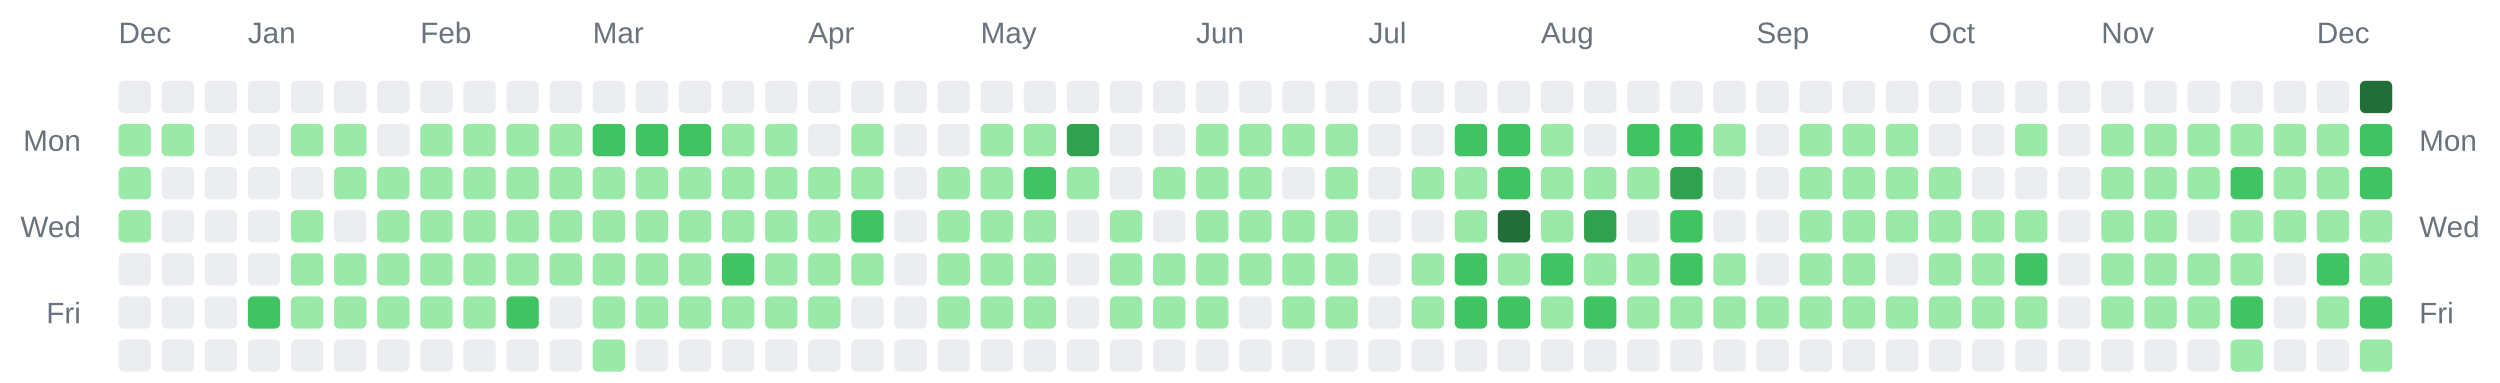
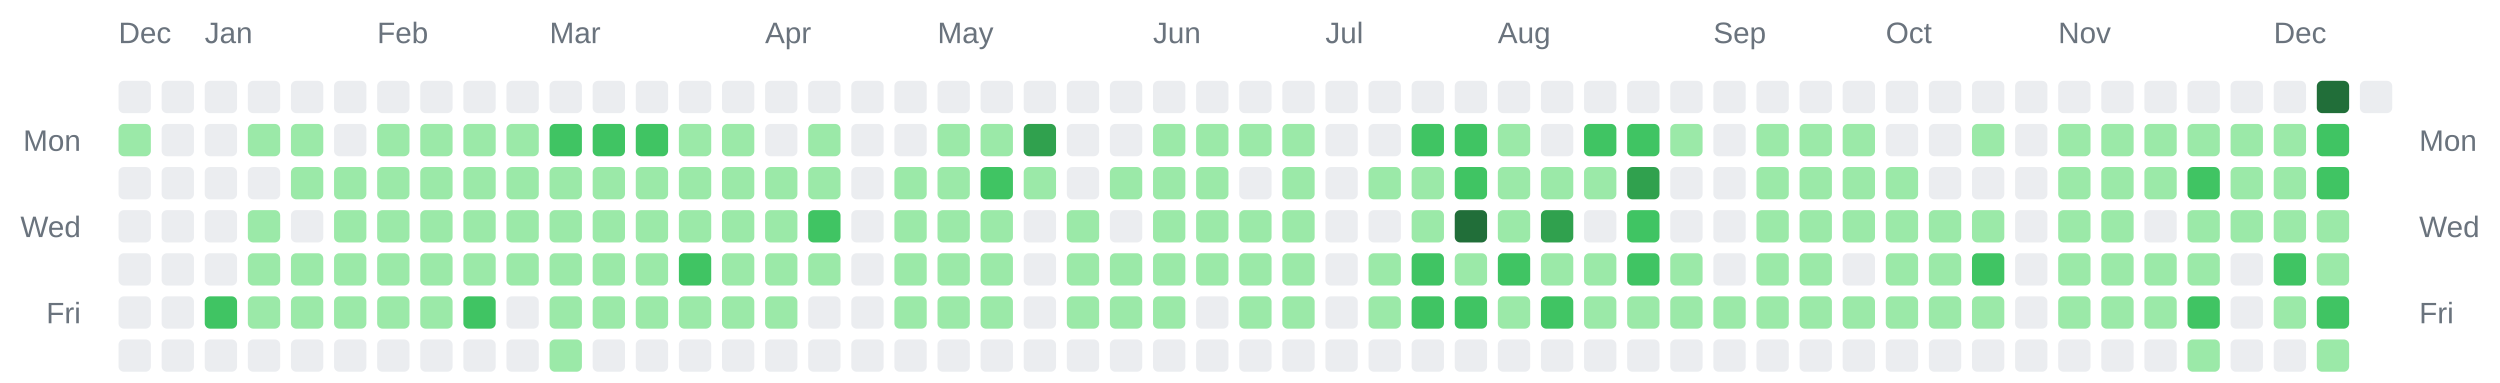
<svg xmlns="http://www.w3.org/2000/svg" width="928" height="142" viewBox="0 0 928 142" role="img" aria-label="Combined contributions calendar for donken and donken-lilly">
  <rect width="100%" height="100%" fill="transparent" /> // regular
  
  
  
  <text x="44" y="16" font-family="Arial, Helvetica, sans-serif" font-size="11" fill="#6a737d">Dec</text>
-   <text x="92" y="16" font-family="Arial, Helvetica, sans-serif" font-size="11" fill="#6a737d">Jan</text>
-   <text x="156" y="16" font-family="Arial, Helvetica, sans-serif" font-size="11" fill="#6a737d">Feb</text>
-   <text x="220" y="16" font-family="Arial, Helvetica, sans-serif" font-size="11" fill="#6a737d">Mar</text>
-   <text x="300" y="16" font-family="Arial, Helvetica, sans-serif" font-size="11" fill="#6a737d">Apr</text>
-   <text x="364" y="16" font-family="Arial, Helvetica, sans-serif" font-size="11" fill="#6a737d">May</text>
-   <text x="444" y="16" font-family="Arial, Helvetica, sans-serif" font-size="11" fill="#6a737d">Jun</text>
-   <text x="508" y="16" font-family="Arial, Helvetica, sans-serif" font-size="11" fill="#6a737d">Jul</text>
-   <text x="572" y="16" font-family="Arial, Helvetica, sans-serif" font-size="11" fill="#6a737d">Aug</text>
-   <text x="652" y="16" font-family="Arial, Helvetica, sans-serif" font-size="11" fill="#6a737d">Sep</text>
-   <text x="716" y="16" font-family="Arial, Helvetica, sans-serif" font-size="11" fill="#6a737d">Oct</text>
-   <text x="780" y="16" font-family="Arial, Helvetica, sans-serif" font-size="11" fill="#6a737d">Nov</text>
-   <text x="860" y="16" font-family="Arial, Helvetica, sans-serif" font-size="11" fill="#6a737d">Dec</text>
+   <text x="76" y="16" font-family="Arial, Helvetica, sans-serif" font-size="11" fill="#6a737d">Jan</text>
+   <text x="140" y="16" font-family="Arial, Helvetica, sans-serif" font-size="11" fill="#6a737d">Feb</text>
+   <text x="204" y="16" font-family="Arial, Helvetica, sans-serif" font-size="11" fill="#6a737d">Mar</text>
+   <text x="284" y="16" font-family="Arial, Helvetica, sans-serif" font-size="11" fill="#6a737d">Apr</text>
+   <text x="348" y="16" font-family="Arial, Helvetica, sans-serif" font-size="11" fill="#6a737d">May</text>
+   <text x="428" y="16" font-family="Arial, Helvetica, sans-serif" font-size="11" fill="#6a737d">Jun</text>
+   <text x="492" y="16" font-family="Arial, Helvetica, sans-serif" font-size="11" fill="#6a737d">Jul</text>
+   <text x="556" y="16" font-family="Arial, Helvetica, sans-serif" font-size="11" fill="#6a737d">Aug</text>
+   <text x="636" y="16" font-family="Arial, Helvetica, sans-serif" font-size="11" fill="#6a737d">Sep</text>
+   <text x="700" y="16" font-family="Arial, Helvetica, sans-serif" font-size="11" fill="#6a737d">Oct</text>
+   <text x="764" y="16" font-family="Arial, Helvetica, sans-serif" font-size="11" fill="#6a737d">Nov</text>
+   <text x="844" y="16" font-family="Arial, Helvetica, sans-serif" font-size="11" fill="#6a737d">Dec</text>
  <text x="30" y="56" text-anchor="end" font-family="Arial, Helvetica, sans-serif" font-size="11" fill="#6a737d">Mon</text>
  <text x="898" y="56" text-anchor="start" font-family="Arial, Helvetica, sans-serif" font-size="11" fill="#6a737d">Mon</text>
  <text x="30" y="88" text-anchor="end" font-family="Arial, Helvetica, sans-serif" font-size="11" fill="#6a737d">Wed</text>
  <text x="898" y="88" text-anchor="start" font-family="Arial, Helvetica, sans-serif" font-size="11" fill="#6a737d">Wed</text>
  <text x="30" y="120" text-anchor="end" font-family="Arial, Helvetica, sans-serif" font-size="11" fill="#6a737d">Fri</text>
  <text x="898" y="120" text-anchor="start" font-family="Arial, Helvetica, sans-serif" font-size="11" fill="#6a737d">Fri</text>
  <rect x="44" y="30" width="12" height="12" rx="2" ry="2" fill="#ebedf0" />
  <rect x="44" y="46" width="12" height="12" rx="2" ry="2" fill="#9be9a8" />
-   <rect x="44" y="62" width="12" height="12" rx="2" ry="2" fill="#9be9a8" />
-   <rect x="44" y="78" width="12" height="12" rx="2" ry="2" fill="#9be9a8" />
+   <rect x="44" y="62" width="12" height="12" rx="2" ry="2" fill="#ebedf0" />
+   <rect x="44" y="78" width="12" height="12" rx="2" ry="2" fill="#ebedf0" />
  <rect x="44" y="94" width="12" height="12" rx="2" ry="2" fill="#ebedf0" />
  <rect x="44" y="110" width="12" height="12" rx="2" ry="2" fill="#ebedf0" />
  <rect x="44" y="126" width="12" height="12" rx="2" ry="2" fill="#ebedf0" />
  <rect x="60" y="30" width="12" height="12" rx="2" ry="2" fill="#ebedf0" />
-   <rect x="60" y="46" width="12" height="12" rx="2" ry="2" fill="#9be9a8" />
+   <rect x="60" y="46" width="12" height="12" rx="2" ry="2" fill="#ebedf0" />
  <rect x="60" y="62" width="12" height="12" rx="2" ry="2" fill="#ebedf0" />
  <rect x="60" y="78" width="12" height="12" rx="2" ry="2" fill="#ebedf0" />
  <rect x="60" y="94" width="12" height="12" rx="2" ry="2" fill="#ebedf0" />
  <rect x="60" y="110" width="12" height="12" rx="2" ry="2" fill="#ebedf0" />
  <rect x="60" y="126" width="12" height="12" rx="2" ry="2" fill="#ebedf0" />
  <rect x="76" y="30" width="12" height="12" rx="2" ry="2" fill="#ebedf0" />
  <rect x="76" y="46" width="12" height="12" rx="2" ry="2" fill="#ebedf0" />
  <rect x="76" y="62" width="12" height="12" rx="2" ry="2" fill="#ebedf0" />
  <rect x="76" y="78" width="12" height="12" rx="2" ry="2" fill="#ebedf0" />
  <rect x="76" y="94" width="12" height="12" rx="2" ry="2" fill="#ebedf0" />
-   <rect x="76" y="110" width="12" height="12" rx="2" ry="2" fill="#ebedf0" />
+   <rect x="76" y="110" width="12" height="12" rx="2" ry="2" fill="#40c463" />
  <rect x="76" y="126" width="12" height="12" rx="2" ry="2" fill="#ebedf0" />
  <rect x="92" y="30" width="12" height="12" rx="2" ry="2" fill="#ebedf0" />
-   <rect x="92" y="46" width="12" height="12" rx="2" ry="2" fill="#ebedf0" />
+   <rect x="92" y="46" width="12" height="12" rx="2" ry="2" fill="#9be9a8" />
  <rect x="92" y="62" width="12" height="12" rx="2" ry="2" fill="#ebedf0" />
-   <rect x="92" y="78" width="12" height="12" rx="2" ry="2" fill="#ebedf0" />
-   <rect x="92" y="94" width="12" height="12" rx="2" ry="2" fill="#ebedf0" />
-   <rect x="92" y="110" width="12" height="12" rx="2" ry="2" fill="#40c463" />
+   <rect x="92" y="78" width="12" height="12" rx="2" ry="2" fill="#9be9a8" />
+   <rect x="92" y="94" width="12" height="12" rx="2" ry="2" fill="#9be9a8" />
+   <rect x="92" y="110" width="12" height="12" rx="2" ry="2" fill="#9be9a8" />
  <rect x="92" y="126" width="12" height="12" rx="2" ry="2" fill="#ebedf0" />
  <rect x="108" y="30" width="12" height="12" rx="2" ry="2" fill="#ebedf0" />
  <rect x="108" y="46" width="12" height="12" rx="2" ry="2" fill="#9be9a8" />
-   <rect x="108" y="62" width="12" height="12" rx="2" ry="2" fill="#ebedf0" />
-   <rect x="108" y="78" width="12" height="12" rx="2" ry="2" fill="#9be9a8" />
+   <rect x="108" y="62" width="12" height="12" rx="2" ry="2" fill="#9be9a8" />
+   <rect x="108" y="78" width="12" height="12" rx="2" ry="2" fill="#ebedf0" />
  <rect x="108" y="94" width="12" height="12" rx="2" ry="2" fill="#9be9a8" />
  <rect x="108" y="110" width="12" height="12" rx="2" ry="2" fill="#9be9a8" />
  <rect x="108" y="126" width="12" height="12" rx="2" ry="2" fill="#ebedf0" />
  <rect x="124" y="30" width="12" height="12" rx="2" ry="2" fill="#ebedf0" />
-   <rect x="124" y="46" width="12" height="12" rx="2" ry="2" fill="#9be9a8" />
+   <rect x="124" y="46" width="12" height="12" rx="2" ry="2" fill="#ebedf0" />
  <rect x="124" y="62" width="12" height="12" rx="2" ry="2" fill="#9be9a8" />
-   <rect x="124" y="78" width="12" height="12" rx="2" ry="2" fill="#ebedf0" />
+   <rect x="124" y="78" width="12" height="12" rx="2" ry="2" fill="#9be9a8" />
  <rect x="124" y="94" width="12" height="12" rx="2" ry="2" fill="#9be9a8" />
  <rect x="124" y="110" width="12" height="12" rx="2" ry="2" fill="#9be9a8" />
  <rect x="124" y="126" width="12" height="12" rx="2" ry="2" fill="#ebedf0" />
  <rect x="140" y="30" width="12" height="12" rx="2" ry="2" fill="#ebedf0" />
-   <rect x="140" y="46" width="12" height="12" rx="2" ry="2" fill="#ebedf0" />
+   <rect x="140" y="46" width="12" height="12" rx="2" ry="2" fill="#9be9a8" />
  <rect x="140" y="62" width="12" height="12" rx="2" ry="2" fill="#9be9a8" />
  <rect x="140" y="78" width="12" height="12" rx="2" ry="2" fill="#9be9a8" />
  <rect x="140" y="94" width="12" height="12" rx="2" ry="2" fill="#9be9a8" />
  <rect x="140" y="110" width="12" height="12" rx="2" ry="2" fill="#9be9a8" />
  <rect x="140" y="126" width="12" height="12" rx="2" ry="2" fill="#ebedf0" />
  <rect x="156" y="30" width="12" height="12" rx="2" ry="2" fill="#ebedf0" />
  <rect x="156" y="46" width="12" height="12" rx="2" ry="2" fill="#9be9a8" />
  <rect x="156" y="62" width="12" height="12" rx="2" ry="2" fill="#9be9a8" />
  <rect x="156" y="78" width="12" height="12" rx="2" ry="2" fill="#9be9a8" />
  <rect x="156" y="94" width="12" height="12" rx="2" ry="2" fill="#9be9a8" />
  <rect x="156" y="110" width="12" height="12" rx="2" ry="2" fill="#9be9a8" />
  <rect x="156" y="126" width="12" height="12" rx="2" ry="2" fill="#ebedf0" />
  <rect x="172" y="30" width="12" height="12" rx="2" ry="2" fill="#ebedf0" />
  <rect x="172" y="46" width="12" height="12" rx="2" ry="2" fill="#9be9a8" />
  <rect x="172" y="62" width="12" height="12" rx="2" ry="2" fill="#9be9a8" />
  <rect x="172" y="78" width="12" height="12" rx="2" ry="2" fill="#9be9a8" />
  <rect x="172" y="94" width="12" height="12" rx="2" ry="2" fill="#9be9a8" />
-   <rect x="172" y="110" width="12" height="12" rx="2" ry="2" fill="#9be9a8" />
+   <rect x="172" y="110" width="12" height="12" rx="2" ry="2" fill="#40c463" />
  <rect x="172" y="126" width="12" height="12" rx="2" ry="2" fill="#ebedf0" />
  <rect x="188" y="30" width="12" height="12" rx="2" ry="2" fill="#ebedf0" />
  <rect x="188" y="46" width="12" height="12" rx="2" ry="2" fill="#9be9a8" />
  <rect x="188" y="62" width="12" height="12" rx="2" ry="2" fill="#9be9a8" />
  <rect x="188" y="78" width="12" height="12" rx="2" ry="2" fill="#9be9a8" />
  <rect x="188" y="94" width="12" height="12" rx="2" ry="2" fill="#9be9a8" />
-   <rect x="188" y="110" width="12" height="12" rx="2" ry="2" fill="#40c463" />
+   <rect x="188" y="110" width="12" height="12" rx="2" ry="2" fill="#ebedf0" />
  <rect x="188" y="126" width="12" height="12" rx="2" ry="2" fill="#ebedf0" />
  <rect x="204" y="30" width="12" height="12" rx="2" ry="2" fill="#ebedf0" />
-   <rect x="204" y="46" width="12" height="12" rx="2" ry="2" fill="#9be9a8" />
+   <rect x="204" y="46" width="12" height="12" rx="2" ry="2" fill="#40c463" />
  <rect x="204" y="62" width="12" height="12" rx="2" ry="2" fill="#9be9a8" />
  <rect x="204" y="78" width="12" height="12" rx="2" ry="2" fill="#9be9a8" />
  <rect x="204" y="94" width="12" height="12" rx="2" ry="2" fill="#9be9a8" />
-   <rect x="204" y="110" width="12" height="12" rx="2" ry="2" fill="#ebedf0" />
-   <rect x="204" y="126" width="12" height="12" rx="2" ry="2" fill="#ebedf0" />
+   <rect x="204" y="110" width="12" height="12" rx="2" ry="2" fill="#9be9a8" />
+   <rect x="204" y="126" width="12" height="12" rx="2" ry="2" fill="#9be9a8" />
  <rect x="220" y="30" width="12" height="12" rx="2" ry="2" fill="#ebedf0" />
  <rect x="220" y="46" width="12" height="12" rx="2" ry="2" fill="#40c463" />
  <rect x="220" y="62" width="12" height="12" rx="2" ry="2" fill="#9be9a8" />
  <rect x="220" y="78" width="12" height="12" rx="2" ry="2" fill="#9be9a8" />
  <rect x="220" y="94" width="12" height="12" rx="2" ry="2" fill="#9be9a8" />
  <rect x="220" y="110" width="12" height="12" rx="2" ry="2" fill="#9be9a8" />
-   <rect x="220" y="126" width="12" height="12" rx="2" ry="2" fill="#9be9a8" />
+   <rect x="220" y="126" width="12" height="12" rx="2" ry="2" fill="#ebedf0" />
  <rect x="236" y="30" width="12" height="12" rx="2" ry="2" fill="#ebedf0" />
  <rect x="236" y="46" width="12" height="12" rx="2" ry="2" fill="#40c463" />
  <rect x="236" y="62" width="12" height="12" rx="2" ry="2" fill="#9be9a8" />
  <rect x="236" y="78" width="12" height="12" rx="2" ry="2" fill="#9be9a8" />
  <rect x="236" y="94" width="12" height="12" rx="2" ry="2" fill="#9be9a8" />
  <rect x="236" y="110" width="12" height="12" rx="2" ry="2" fill="#9be9a8" />
  <rect x="236" y="126" width="12" height="12" rx="2" ry="2" fill="#ebedf0" />
  <rect x="252" y="30" width="12" height="12" rx="2" ry="2" fill="#ebedf0" />
-   <rect x="252" y="46" width="12" height="12" rx="2" ry="2" fill="#40c463" />
+   <rect x="252" y="46" width="12" height="12" rx="2" ry="2" fill="#9be9a8" />
  <rect x="252" y="62" width="12" height="12" rx="2" ry="2" fill="#9be9a8" />
  <rect x="252" y="78" width="12" height="12" rx="2" ry="2" fill="#9be9a8" />
-   <rect x="252" y="94" width="12" height="12" rx="2" ry="2" fill="#9be9a8" />
+   <rect x="252" y="94" width="12" height="12" rx="2" ry="2" fill="#40c463" />
  <rect x="252" y="110" width="12" height="12" rx="2" ry="2" fill="#9be9a8" />
  <rect x="252" y="126" width="12" height="12" rx="2" ry="2" fill="#ebedf0" />
  <rect x="268" y="30" width="12" height="12" rx="2" ry="2" fill="#ebedf0" />
  <rect x="268" y="46" width="12" height="12" rx="2" ry="2" fill="#9be9a8" />
  <rect x="268" y="62" width="12" height="12" rx="2" ry="2" fill="#9be9a8" />
  <rect x="268" y="78" width="12" height="12" rx="2" ry="2" fill="#9be9a8" />
-   <rect x="268" y="94" width="12" height="12" rx="2" ry="2" fill="#40c463" />
+   <rect x="268" y="94" width="12" height="12" rx="2" ry="2" fill="#9be9a8" />
  <rect x="268" y="110" width="12" height="12" rx="2" ry="2" fill="#9be9a8" />
  <rect x="268" y="126" width="12" height="12" rx="2" ry="2" fill="#ebedf0" />
  <rect x="284" y="30" width="12" height="12" rx="2" ry="2" fill="#ebedf0" />
-   <rect x="284" y="46" width="12" height="12" rx="2" ry="2" fill="#9be9a8" />
+   <rect x="284" y="46" width="12" height="12" rx="2" ry="2" fill="#ebedf0" />
  <rect x="284" y="62" width="12" height="12" rx="2" ry="2" fill="#9be9a8" />
  <rect x="284" y="78" width="12" height="12" rx="2" ry="2" fill="#9be9a8" />
  <rect x="284" y="94" width="12" height="12" rx="2" ry="2" fill="#9be9a8" />
  <rect x="284" y="110" width="12" height="12" rx="2" ry="2" fill="#9be9a8" />
  <rect x="284" y="126" width="12" height="12" rx="2" ry="2" fill="#ebedf0" />
  <rect x="300" y="30" width="12" height="12" rx="2" ry="2" fill="#ebedf0" />
-   <rect x="300" y="46" width="12" height="12" rx="2" ry="2" fill="#ebedf0" />
+   <rect x="300" y="46" width="12" height="12" rx="2" ry="2" fill="#9be9a8" />
  <rect x="300" y="62" width="12" height="12" rx="2" ry="2" fill="#9be9a8" />
-   <rect x="300" y="78" width="12" height="12" rx="2" ry="2" fill="#9be9a8" />
+   <rect x="300" y="78" width="12" height="12" rx="2" ry="2" fill="#40c463" />
  <rect x="300" y="94" width="12" height="12" rx="2" ry="2" fill="#9be9a8" />
-   <rect x="300" y="110" width="12" height="12" rx="2" ry="2" fill="#9be9a8" />
+   <rect x="300" y="110" width="12" height="12" rx="2" ry="2" fill="#ebedf0" />
  <rect x="300" y="126" width="12" height="12" rx="2" ry="2" fill="#ebedf0" />
  <rect x="316" y="30" width="12" height="12" rx="2" ry="2" fill="#ebedf0" />
-   <rect x="316" y="46" width="12" height="12" rx="2" ry="2" fill="#9be9a8" />
-   <rect x="316" y="62" width="12" height="12" rx="2" ry="2" fill="#9be9a8" />
-   <rect x="316" y="78" width="12" height="12" rx="2" ry="2" fill="#40c463" />
-   <rect x="316" y="94" width="12" height="12" rx="2" ry="2" fill="#9be9a8" />
+   <rect x="316" y="46" width="12" height="12" rx="2" ry="2" fill="#ebedf0" />
+   <rect x="316" y="62" width="12" height="12" rx="2" ry="2" fill="#ebedf0" />
+   <rect x="316" y="78" width="12" height="12" rx="2" ry="2" fill="#ebedf0" />
+   <rect x="316" y="94" width="12" height="12" rx="2" ry="2" fill="#ebedf0" />
  <rect x="316" y="110" width="12" height="12" rx="2" ry="2" fill="#ebedf0" />
  <rect x="316" y="126" width="12" height="12" rx="2" ry="2" fill="#ebedf0" />
  <rect x="332" y="30" width="12" height="12" rx="2" ry="2" fill="#ebedf0" />
  <rect x="332" y="46" width="12" height="12" rx="2" ry="2" fill="#ebedf0" />
-   <rect x="332" y="62" width="12" height="12" rx="2" ry="2" fill="#ebedf0" />
-   <rect x="332" y="78" width="12" height="12" rx="2" ry="2" fill="#ebedf0" />
-   <rect x="332" y="94" width="12" height="12" rx="2" ry="2" fill="#ebedf0" />
-   <rect x="332" y="110" width="12" height="12" rx="2" ry="2" fill="#ebedf0" />
+   <rect x="332" y="62" width="12" height="12" rx="2" ry="2" fill="#9be9a8" />
+   <rect x="332" y="78" width="12" height="12" rx="2" ry="2" fill="#9be9a8" />
+   <rect x="332" y="94" width="12" height="12" rx="2" ry="2" fill="#9be9a8" />
+   <rect x="332" y="110" width="12" height="12" rx="2" ry="2" fill="#9be9a8" />
  <rect x="332" y="126" width="12" height="12" rx="2" ry="2" fill="#ebedf0" />
  <rect x="348" y="30" width="12" height="12" rx="2" ry="2" fill="#ebedf0" />
-   <rect x="348" y="46" width="12" height="12" rx="2" ry="2" fill="#ebedf0" />
+   <rect x="348" y="46" width="12" height="12" rx="2" ry="2" fill="#9be9a8" />
  <rect x="348" y="62" width="12" height="12" rx="2" ry="2" fill="#9be9a8" />
  <rect x="348" y="78" width="12" height="12" rx="2" ry="2" fill="#9be9a8" />
  <rect x="348" y="94" width="12" height="12" rx="2" ry="2" fill="#9be9a8" />
  <rect x="348" y="110" width="12" height="12" rx="2" ry="2" fill="#9be9a8" />
  <rect x="348" y="126" width="12" height="12" rx="2" ry="2" fill="#ebedf0" />
  <rect x="364" y="30" width="12" height="12" rx="2" ry="2" fill="#ebedf0" />
  <rect x="364" y="46" width="12" height="12" rx="2" ry="2" fill="#9be9a8" />
-   <rect x="364" y="62" width="12" height="12" rx="2" ry="2" fill="#9be9a8" />
+   <rect x="364" y="62" width="12" height="12" rx="2" ry="2" fill="#40c463" />
  <rect x="364" y="78" width="12" height="12" rx="2" ry="2" fill="#9be9a8" />
  <rect x="364" y="94" width="12" height="12" rx="2" ry="2" fill="#9be9a8" />
  <rect x="364" y="110" width="12" height="12" rx="2" ry="2" fill="#9be9a8" />
  <rect x="364" y="126" width="12" height="12" rx="2" ry="2" fill="#ebedf0" />
  <rect x="380" y="30" width="12" height="12" rx="2" ry="2" fill="#ebedf0" />
-   <rect x="380" y="46" width="12" height="12" rx="2" ry="2" fill="#9be9a8" />
-   <rect x="380" y="62" width="12" height="12" rx="2" ry="2" fill="#40c463" />
-   <rect x="380" y="78" width="12" height="12" rx="2" ry="2" fill="#9be9a8" />
-   <rect x="380" y="94" width="12" height="12" rx="2" ry="2" fill="#9be9a8" />
-   <rect x="380" y="110" width="12" height="12" rx="2" ry="2" fill="#9be9a8" />
+   <rect x="380" y="46" width="12" height="12" rx="2" ry="2" fill="#30a14e" />
+   <rect x="380" y="62" width="12" height="12" rx="2" ry="2" fill="#9be9a8" />
+   <rect x="380" y="78" width="12" height="12" rx="2" ry="2" fill="#ebedf0" />
+   <rect x="380" y="94" width="12" height="12" rx="2" ry="2" fill="#ebedf0" />
+   <rect x="380" y="110" width="12" height="12" rx="2" ry="2" fill="#ebedf0" />
  <rect x="380" y="126" width="12" height="12" rx="2" ry="2" fill="#ebedf0" />
  <rect x="396" y="30" width="12" height="12" rx="2" ry="2" fill="#ebedf0" />
-   <rect x="396" y="46" width="12" height="12" rx="2" ry="2" fill="#30a14e" />
-   <rect x="396" y="62" width="12" height="12" rx="2" ry="2" fill="#9be9a8" />
-   <rect x="396" y="78" width="12" height="12" rx="2" ry="2" fill="#ebedf0" />
-   <rect x="396" y="94" width="12" height="12" rx="2" ry="2" fill="#ebedf0" />
-   <rect x="396" y="110" width="12" height="12" rx="2" ry="2" fill="#ebedf0" />
+   <rect x="396" y="46" width="12" height="12" rx="2" ry="2" fill="#ebedf0" />
+   <rect x="396" y="62" width="12" height="12" rx="2" ry="2" fill="#ebedf0" />
+   <rect x="396" y="78" width="12" height="12" rx="2" ry="2" fill="#9be9a8" />
+   <rect x="396" y="94" width="12" height="12" rx="2" ry="2" fill="#9be9a8" />
+   <rect x="396" y="110" width="12" height="12" rx="2" ry="2" fill="#9be9a8" />
  <rect x="396" y="126" width="12" height="12" rx="2" ry="2" fill="#ebedf0" />
  <rect x="412" y="30" width="12" height="12" rx="2" ry="2" fill="#ebedf0" />
  <rect x="412" y="46" width="12" height="12" rx="2" ry="2" fill="#ebedf0" />
-   <rect x="412" y="62" width="12" height="12" rx="2" ry="2" fill="#ebedf0" />
-   <rect x="412" y="78" width="12" height="12" rx="2" ry="2" fill="#9be9a8" />
+   <rect x="412" y="62" width="12" height="12" rx="2" ry="2" fill="#9be9a8" />
+   <rect x="412" y="78" width="12" height="12" rx="2" ry="2" fill="#ebedf0" />
  <rect x="412" y="94" width="12" height="12" rx="2" ry="2" fill="#9be9a8" />
  <rect x="412" y="110" width="12" height="12" rx="2" ry="2" fill="#9be9a8" />
  <rect x="412" y="126" width="12" height="12" rx="2" ry="2" fill="#ebedf0" />
  <rect x="428" y="30" width="12" height="12" rx="2" ry="2" fill="#ebedf0" />
-   <rect x="428" y="46" width="12" height="12" rx="2" ry="2" fill="#ebedf0" />
+   <rect x="428" y="46" width="12" height="12" rx="2" ry="2" fill="#9be9a8" />
  <rect x="428" y="62" width="12" height="12" rx="2" ry="2" fill="#9be9a8" />
-   <rect x="428" y="78" width="12" height="12" rx="2" ry="2" fill="#ebedf0" />
+   <rect x="428" y="78" width="12" height="12" rx="2" ry="2" fill="#9be9a8" />
  <rect x="428" y="94" width="12" height="12" rx="2" ry="2" fill="#9be9a8" />
  <rect x="428" y="110" width="12" height="12" rx="2" ry="2" fill="#9be9a8" />
  <rect x="428" y="126" width="12" height="12" rx="2" ry="2" fill="#ebedf0" />
  <rect x="444" y="30" width="12" height="12" rx="2" ry="2" fill="#ebedf0" />
  <rect x="444" y="46" width="12" height="12" rx="2" ry="2" fill="#9be9a8" />
  <rect x="444" y="62" width="12" height="12" rx="2" ry="2" fill="#9be9a8" />
  <rect x="444" y="78" width="12" height="12" rx="2" ry="2" fill="#9be9a8" />
  <rect x="444" y="94" width="12" height="12" rx="2" ry="2" fill="#9be9a8" />
-   <rect x="444" y="110" width="12" height="12" rx="2" ry="2" fill="#9be9a8" />
+   <rect x="444" y="110" width="12" height="12" rx="2" ry="2" fill="#ebedf0" />
  <rect x="444" y="126" width="12" height="12" rx="2" ry="2" fill="#ebedf0" />
  <rect x="460" y="30" width="12" height="12" rx="2" ry="2" fill="#ebedf0" />
  <rect x="460" y="46" width="12" height="12" rx="2" ry="2" fill="#9be9a8" />
-   <rect x="460" y="62" width="12" height="12" rx="2" ry="2" fill="#9be9a8" />
+   <rect x="460" y="62" width="12" height="12" rx="2" ry="2" fill="#ebedf0" />
  <rect x="460" y="78" width="12" height="12" rx="2" ry="2" fill="#9be9a8" />
  <rect x="460" y="94" width="12" height="12" rx="2" ry="2" fill="#9be9a8" />
-   <rect x="460" y="110" width="12" height="12" rx="2" ry="2" fill="#ebedf0" />
+   <rect x="460" y="110" width="12" height="12" rx="2" ry="2" fill="#9be9a8" />
  <rect x="460" y="126" width="12" height="12" rx="2" ry="2" fill="#ebedf0" />
  <rect x="476" y="30" width="12" height="12" rx="2" ry="2" fill="#ebedf0" />
  <rect x="476" y="46" width="12" height="12" rx="2" ry="2" fill="#9be9a8" />
-   <rect x="476" y="62" width="12" height="12" rx="2" ry="2" fill="#ebedf0" />
+   <rect x="476" y="62" width="12" height="12" rx="2" ry="2" fill="#9be9a8" />
  <rect x="476" y="78" width="12" height="12" rx="2" ry="2" fill="#9be9a8" />
  <rect x="476" y="94" width="12" height="12" rx="2" ry="2" fill="#9be9a8" />
  <rect x="476" y="110" width="12" height="12" rx="2" ry="2" fill="#9be9a8" />
  <rect x="476" y="126" width="12" height="12" rx="2" ry="2" fill="#ebedf0" />
  <rect x="492" y="30" width="12" height="12" rx="2" ry="2" fill="#ebedf0" />
-   <rect x="492" y="46" width="12" height="12" rx="2" ry="2" fill="#9be9a8" />
-   <rect x="492" y="62" width="12" height="12" rx="2" ry="2" fill="#9be9a8" />
-   <rect x="492" y="78" width="12" height="12" rx="2" ry="2" fill="#9be9a8" />
-   <rect x="492" y="94" width="12" height="12" rx="2" ry="2" fill="#9be9a8" />
-   <rect x="492" y="110" width="12" height="12" rx="2" ry="2" fill="#9be9a8" />
+   <rect x="492" y="46" width="12" height="12" rx="2" ry="2" fill="#ebedf0" />
+   <rect x="492" y="62" width="12" height="12" rx="2" ry="2" fill="#ebedf0" />
+   <rect x="492" y="78" width="12" height="12" rx="2" ry="2" fill="#ebedf0" />
+   <rect x="492" y="94" width="12" height="12" rx="2" ry="2" fill="#ebedf0" />
+   <rect x="492" y="110" width="12" height="12" rx="2" ry="2" fill="#ebedf0" />
  <rect x="492" y="126" width="12" height="12" rx="2" ry="2" fill="#ebedf0" />
  <rect x="508" y="30" width="12" height="12" rx="2" ry="2" fill="#ebedf0" />
  <rect x="508" y="46" width="12" height="12" rx="2" ry="2" fill="#ebedf0" />
-   <rect x="508" y="62" width="12" height="12" rx="2" ry="2" fill="#ebedf0" />
+   <rect x="508" y="62" width="12" height="12" rx="2" ry="2" fill="#9be9a8" />
  <rect x="508" y="78" width="12" height="12" rx="2" ry="2" fill="#ebedf0" />
-   <rect x="508" y="94" width="12" height="12" rx="2" ry="2" fill="#ebedf0" />
-   <rect x="508" y="110" width="12" height="12" rx="2" ry="2" fill="#ebedf0" />
+   <rect x="508" y="94" width="12" height="12" rx="2" ry="2" fill="#9be9a8" />
+   <rect x="508" y="110" width="12" height="12" rx="2" ry="2" fill="#9be9a8" />
  <rect x="508" y="126" width="12" height="12" rx="2" ry="2" fill="#ebedf0" />
  <rect x="524" y="30" width="12" height="12" rx="2" ry="2" fill="#ebedf0" />
-   <rect x="524" y="46" width="12" height="12" rx="2" ry="2" fill="#ebedf0" />
+   <rect x="524" y="46" width="12" height="12" rx="2" ry="2" fill="#40c463" />
  <rect x="524" y="62" width="12" height="12" rx="2" ry="2" fill="#9be9a8" />
-   <rect x="524" y="78" width="12" height="12" rx="2" ry="2" fill="#ebedf0" />
-   <rect x="524" y="94" width="12" height="12" rx="2" ry="2" fill="#9be9a8" />
-   <rect x="524" y="110" width="12" height="12" rx="2" ry="2" fill="#9be9a8" />
+   <rect x="524" y="78" width="12" height="12" rx="2" ry="2" fill="#9be9a8" />
+   <rect x="524" y="94" width="12" height="12" rx="2" ry="2" fill="#40c463" />
+   <rect x="524" y="110" width="12" height="12" rx="2" ry="2" fill="#40c463" />
  <rect x="524" y="126" width="12" height="12" rx="2" ry="2" fill="#ebedf0" />
  <rect x="540" y="30" width="12" height="12" rx="2" ry="2" fill="#ebedf0" />
  <rect x="540" y="46" width="12" height="12" rx="2" ry="2" fill="#40c463" />
-   <rect x="540" y="62" width="12" height="12" rx="2" ry="2" fill="#9be9a8" />
-   <rect x="540" y="78" width="12" height="12" rx="2" ry="2" fill="#9be9a8" />
-   <rect x="540" y="94" width="12" height="12" rx="2" ry="2" fill="#40c463" />
+   <rect x="540" y="62" width="12" height="12" rx="2" ry="2" fill="#40c463" />
+   <rect x="540" y="78" width="12" height="12" rx="2" ry="2" fill="#216e39" />
+   <rect x="540" y="94" width="12" height="12" rx="2" ry="2" fill="#9be9a8" />
  <rect x="540" y="110" width="12" height="12" rx="2" ry="2" fill="#40c463" />
  <rect x="540" y="126" width="12" height="12" rx="2" ry="2" fill="#ebedf0" />
  <rect x="556" y="30" width="12" height="12" rx="2" ry="2" fill="#ebedf0" />
-   <rect x="556" y="46" width="12" height="12" rx="2" ry="2" fill="#40c463" />
-   <rect x="556" y="62" width="12" height="12" rx="2" ry="2" fill="#40c463" />
-   <rect x="556" y="78" width="12" height="12" rx="2" ry="2" fill="#216e39" />
-   <rect x="556" y="94" width="12" height="12" rx="2" ry="2" fill="#9be9a8" />
-   <rect x="556" y="110" width="12" height="12" rx="2" ry="2" fill="#40c463" />
+   <rect x="556" y="46" width="12" height="12" rx="2" ry="2" fill="#9be9a8" />
+   <rect x="556" y="62" width="12" height="12" rx="2" ry="2" fill="#9be9a8" />
+   <rect x="556" y="78" width="12" height="12" rx="2" ry="2" fill="#9be9a8" />
+   <rect x="556" y="94" width="12" height="12" rx="2" ry="2" fill="#40c463" />
+   <rect x="556" y="110" width="12" height="12" rx="2" ry="2" fill="#9be9a8" />
  <rect x="556" y="126" width="12" height="12" rx="2" ry="2" fill="#ebedf0" />
  <rect x="572" y="30" width="12" height="12" rx="2" ry="2" fill="#ebedf0" />
-   <rect x="572" y="46" width="12" height="12" rx="2" ry="2" fill="#9be9a8" />
+   <rect x="572" y="46" width="12" height="12" rx="2" ry="2" fill="#ebedf0" />
  <rect x="572" y="62" width="12" height="12" rx="2" ry="2" fill="#9be9a8" />
-   <rect x="572" y="78" width="12" height="12" rx="2" ry="2" fill="#9be9a8" />
-   <rect x="572" y="94" width="12" height="12" rx="2" ry="2" fill="#40c463" />
-   <rect x="572" y="110" width="12" height="12" rx="2" ry="2" fill="#9be9a8" />
+   <rect x="572" y="78" width="12" height="12" rx="2" ry="2" fill="#30a14e" />
+   <rect x="572" y="94" width="12" height="12" rx="2" ry="2" fill="#9be9a8" />
+   <rect x="572" y="110" width="12" height="12" rx="2" ry="2" fill="#40c463" />
  <rect x="572" y="126" width="12" height="12" rx="2" ry="2" fill="#ebedf0" />
  <rect x="588" y="30" width="12" height="12" rx="2" ry="2" fill="#ebedf0" />
-   <rect x="588" y="46" width="12" height="12" rx="2" ry="2" fill="#ebedf0" />
+   <rect x="588" y="46" width="12" height="12" rx="2" ry="2" fill="#40c463" />
  <rect x="588" y="62" width="12" height="12" rx="2" ry="2" fill="#9be9a8" />
-   <rect x="588" y="78" width="12" height="12" rx="2" ry="2" fill="#30a14e" />
+   <rect x="588" y="78" width="12" height="12" rx="2" ry="2" fill="#ebedf0" />
  <rect x="588" y="94" width="12" height="12" rx="2" ry="2" fill="#9be9a8" />
-   <rect x="588" y="110" width="12" height="12" rx="2" ry="2" fill="#40c463" />
+   <rect x="588" y="110" width="12" height="12" rx="2" ry="2" fill="#9be9a8" />
  <rect x="588" y="126" width="12" height="12" rx="2" ry="2" fill="#ebedf0" />
  <rect x="604" y="30" width="12" height="12" rx="2" ry="2" fill="#ebedf0" />
  <rect x="604" y="46" width="12" height="12" rx="2" ry="2" fill="#40c463" />
-   <rect x="604" y="62" width="12" height="12" rx="2" ry="2" fill="#9be9a8" />
-   <rect x="604" y="78" width="12" height="12" rx="2" ry="2" fill="#ebedf0" />
-   <rect x="604" y="94" width="12" height="12" rx="2" ry="2" fill="#9be9a8" />
+   <rect x="604" y="62" width="12" height="12" rx="2" ry="2" fill="#30a14e" />
+   <rect x="604" y="78" width="12" height="12" rx="2" ry="2" fill="#40c463" />
+   <rect x="604" y="94" width="12" height="12" rx="2" ry="2" fill="#40c463" />
  <rect x="604" y="110" width="12" height="12" rx="2" ry="2" fill="#9be9a8" />
  <rect x="604" y="126" width="12" height="12" rx="2" ry="2" fill="#ebedf0" />
  <rect x="620" y="30" width="12" height="12" rx="2" ry="2" fill="#ebedf0" />
-   <rect x="620" y="46" width="12" height="12" rx="2" ry="2" fill="#40c463" />
-   <rect x="620" y="62" width="12" height="12" rx="2" ry="2" fill="#30a14e" />
-   <rect x="620" y="78" width="12" height="12" rx="2" ry="2" fill="#40c463" />
-   <rect x="620" y="94" width="12" height="12" rx="2" ry="2" fill="#40c463" />
+   <rect x="620" y="46" width="12" height="12" rx="2" ry="2" fill="#9be9a8" />
+   <rect x="620" y="62" width="12" height="12" rx="2" ry="2" fill="#ebedf0" />
+   <rect x="620" y="78" width="12" height="12" rx="2" ry="2" fill="#ebedf0" />
+   <rect x="620" y="94" width="12" height="12" rx="2" ry="2" fill="#9be9a8" />
  <rect x="620" y="110" width="12" height="12" rx="2" ry="2" fill="#9be9a8" />
  <rect x="620" y="126" width="12" height="12" rx="2" ry="2" fill="#ebedf0" />
  <rect x="636" y="30" width="12" height="12" rx="2" ry="2" fill="#ebedf0" />
-   <rect x="636" y="46" width="12" height="12" rx="2" ry="2" fill="#9be9a8" />
+   <rect x="636" y="46" width="12" height="12" rx="2" ry="2" fill="#ebedf0" />
  <rect x="636" y="62" width="12" height="12" rx="2" ry="2" fill="#ebedf0" />
  <rect x="636" y="78" width="12" height="12" rx="2" ry="2" fill="#ebedf0" />
-   <rect x="636" y="94" width="12" height="12" rx="2" ry="2" fill="#9be9a8" />
+   <rect x="636" y="94" width="12" height="12" rx="2" ry="2" fill="#ebedf0" />
  <rect x="636" y="110" width="12" height="12" rx="2" ry="2" fill="#9be9a8" />
  <rect x="636" y="126" width="12" height="12" rx="2" ry="2" fill="#ebedf0" />
  <rect x="652" y="30" width="12" height="12" rx="2" ry="2" fill="#ebedf0" />
-   <rect x="652" y="46" width="12" height="12" rx="2" ry="2" fill="#ebedf0" />
-   <rect x="652" y="62" width="12" height="12" rx="2" ry="2" fill="#ebedf0" />
-   <rect x="652" y="78" width="12" height="12" rx="2" ry="2" fill="#ebedf0" />
-   <rect x="652" y="94" width="12" height="12" rx="2" ry="2" fill="#ebedf0" />
+   <rect x="652" y="46" width="12" height="12" rx="2" ry="2" fill="#9be9a8" />
+   <rect x="652" y="62" width="12" height="12" rx="2" ry="2" fill="#9be9a8" />
+   <rect x="652" y="78" width="12" height="12" rx="2" ry="2" fill="#9be9a8" />
+   <rect x="652" y="94" width="12" height="12" rx="2" ry="2" fill="#9be9a8" />
  <rect x="652" y="110" width="12" height="12" rx="2" ry="2" fill="#9be9a8" />
  <rect x="652" y="126" width="12" height="12" rx="2" ry="2" fill="#ebedf0" />
  <rect x="668" y="30" width="12" height="12" rx="2" ry="2" fill="#ebedf0" />
  <rect x="668" y="46" width="12" height="12" rx="2" ry="2" fill="#9be9a8" />
  <rect x="668" y="62" width="12" height="12" rx="2" ry="2" fill="#9be9a8" />
  <rect x="668" y="78" width="12" height="12" rx="2" ry="2" fill="#9be9a8" />
  <rect x="668" y="94" width="12" height="12" rx="2" ry="2" fill="#9be9a8" />
  <rect x="668" y="110" width="12" height="12" rx="2" ry="2" fill="#9be9a8" />
  <rect x="668" y="126" width="12" height="12" rx="2" ry="2" fill="#ebedf0" />
  <rect x="684" y="30" width="12" height="12" rx="2" ry="2" fill="#ebedf0" />
  <rect x="684" y="46" width="12" height="12" rx="2" ry="2" fill="#9be9a8" />
  <rect x="684" y="62" width="12" height="12" rx="2" ry="2" fill="#9be9a8" />
  <rect x="684" y="78" width="12" height="12" rx="2" ry="2" fill="#9be9a8" />
-   <rect x="684" y="94" width="12" height="12" rx="2" ry="2" fill="#9be9a8" />
+   <rect x="684" y="94" width="12" height="12" rx="2" ry="2" fill="#ebedf0" />
  <rect x="684" y="110" width="12" height="12" rx="2" ry="2" fill="#9be9a8" />
  <rect x="684" y="126" width="12" height="12" rx="2" ry="2" fill="#ebedf0" />
  <rect x="700" y="30" width="12" height="12" rx="2" ry="2" fill="#ebedf0" />
-   <rect x="700" y="46" width="12" height="12" rx="2" ry="2" fill="#9be9a8" />
+   <rect x="700" y="46" width="12" height="12" rx="2" ry="2" fill="#ebedf0" />
  <rect x="700" y="62" width="12" height="12" rx="2" ry="2" fill="#9be9a8" />
  <rect x="700" y="78" width="12" height="12" rx="2" ry="2" fill="#9be9a8" />
-   <rect x="700" y="94" width="12" height="12" rx="2" ry="2" fill="#ebedf0" />
+   <rect x="700" y="94" width="12" height="12" rx="2" ry="2" fill="#9be9a8" />
  <rect x="700" y="110" width="12" height="12" rx="2" ry="2" fill="#9be9a8" />
  <rect x="700" y="126" width="12" height="12" rx="2" ry="2" fill="#ebedf0" />
  <rect x="716" y="30" width="12" height="12" rx="2" ry="2" fill="#ebedf0" />
  <rect x="716" y="46" width="12" height="12" rx="2" ry="2" fill="#ebedf0" />
-   <rect x="716" y="62" width="12" height="12" rx="2" ry="2" fill="#9be9a8" />
+   <rect x="716" y="62" width="12" height="12" rx="2" ry="2" fill="#ebedf0" />
  <rect x="716" y="78" width="12" height="12" rx="2" ry="2" fill="#9be9a8" />
  <rect x="716" y="94" width="12" height="12" rx="2" ry="2" fill="#9be9a8" />
  <rect x="716" y="110" width="12" height="12" rx="2" ry="2" fill="#9be9a8" />
  <rect x="716" y="126" width="12" height="12" rx="2" ry="2" fill="#ebedf0" />
  <rect x="732" y="30" width="12" height="12" rx="2" ry="2" fill="#ebedf0" />
-   <rect x="732" y="46" width="12" height="12" rx="2" ry="2" fill="#ebedf0" />
+   <rect x="732" y="46" width="12" height="12" rx="2" ry="2" fill="#9be9a8" />
  <rect x="732" y="62" width="12" height="12" rx="2" ry="2" fill="#ebedf0" />
  <rect x="732" y="78" width="12" height="12" rx="2" ry="2" fill="#9be9a8" />
-   <rect x="732" y="94" width="12" height="12" rx="2" ry="2" fill="#9be9a8" />
+   <rect x="732" y="94" width="12" height="12" rx="2" ry="2" fill="#40c463" />
  <rect x="732" y="110" width="12" height="12" rx="2" ry="2" fill="#9be9a8" />
  <rect x="732" y="126" width="12" height="12" rx="2" ry="2" fill="#ebedf0" />
  <rect x="748" y="30" width="12" height="12" rx="2" ry="2" fill="#ebedf0" />
-   <rect x="748" y="46" width="12" height="12" rx="2" ry="2" fill="#9be9a8" />
+   <rect x="748" y="46" width="12" height="12" rx="2" ry="2" fill="#ebedf0" />
  <rect x="748" y="62" width="12" height="12" rx="2" ry="2" fill="#ebedf0" />
-   <rect x="748" y="78" width="12" height="12" rx="2" ry="2" fill="#9be9a8" />
-   <rect x="748" y="94" width="12" height="12" rx="2" ry="2" fill="#40c463" />
-   <rect x="748" y="110" width="12" height="12" rx="2" ry="2" fill="#9be9a8" />
+   <rect x="748" y="78" width="12" height="12" rx="2" ry="2" fill="#ebedf0" />
+   <rect x="748" y="94" width="12" height="12" rx="2" ry="2" fill="#ebedf0" />
+   <rect x="748" y="110" width="12" height="12" rx="2" ry="2" fill="#ebedf0" />
  <rect x="748" y="126" width="12" height="12" rx="2" ry="2" fill="#ebedf0" />
  <rect x="764" y="30" width="12" height="12" rx="2" ry="2" fill="#ebedf0" />
-   <rect x="764" y="46" width="12" height="12" rx="2" ry="2" fill="#ebedf0" />
-   <rect x="764" y="62" width="12" height="12" rx="2" ry="2" fill="#ebedf0" />
-   <rect x="764" y="78" width="12" height="12" rx="2" ry="2" fill="#ebedf0" />
-   <rect x="764" y="94" width="12" height="12" rx="2" ry="2" fill="#ebedf0" />
-   <rect x="764" y="110" width="12" height="12" rx="2" ry="2" fill="#ebedf0" />
+   <rect x="764" y="46" width="12" height="12" rx="2" ry="2" fill="#9be9a8" />
+   <rect x="764" y="62" width="12" height="12" rx="2" ry="2" fill="#9be9a8" />
+   <rect x="764" y="78" width="12" height="12" rx="2" ry="2" fill="#9be9a8" />
+   <rect x="764" y="94" width="12" height="12" rx="2" ry="2" fill="#9be9a8" />
+   <rect x="764" y="110" width="12" height="12" rx="2" ry="2" fill="#9be9a8" />
  <rect x="764" y="126" width="12" height="12" rx="2" ry="2" fill="#ebedf0" />
  <rect x="780" y="30" width="12" height="12" rx="2" ry="2" fill="#ebedf0" />
  <rect x="780" y="46" width="12" height="12" rx="2" ry="2" fill="#9be9a8" />
  <rect x="780" y="62" width="12" height="12" rx="2" ry="2" fill="#9be9a8" />
  <rect x="780" y="78" width="12" height="12" rx="2" ry="2" fill="#9be9a8" />
  <rect x="780" y="94" width="12" height="12" rx="2" ry="2" fill="#9be9a8" />
  <rect x="780" y="110" width="12" height="12" rx="2" ry="2" fill="#9be9a8" />
  <rect x="780" y="126" width="12" height="12" rx="2" ry="2" fill="#ebedf0" />
  <rect x="796" y="30" width="12" height="12" rx="2" ry="2" fill="#ebedf0" />
  <rect x="796" y="46" width="12" height="12" rx="2" ry="2" fill="#9be9a8" />
  <rect x="796" y="62" width="12" height="12" rx="2" ry="2" fill="#9be9a8" />
-   <rect x="796" y="78" width="12" height="12" rx="2" ry="2" fill="#9be9a8" />
+   <rect x="796" y="78" width="12" height="12" rx="2" ry="2" fill="#ebedf0" />
  <rect x="796" y="94" width="12" height="12" rx="2" ry="2" fill="#9be9a8" />
  <rect x="796" y="110" width="12" height="12" rx="2" ry="2" fill="#9be9a8" />
  <rect x="796" y="126" width="12" height="12" rx="2" ry="2" fill="#ebedf0" />
  <rect x="812" y="30" width="12" height="12" rx="2" ry="2" fill="#ebedf0" />
  <rect x="812" y="46" width="12" height="12" rx="2" ry="2" fill="#9be9a8" />
-   <rect x="812" y="62" width="12" height="12" rx="2" ry="2" fill="#9be9a8" />
-   <rect x="812" y="78" width="12" height="12" rx="2" ry="2" fill="#ebedf0" />
+   <rect x="812" y="62" width="12" height="12" rx="2" ry="2" fill="#40c463" />
+   <rect x="812" y="78" width="12" height="12" rx="2" ry="2" fill="#9be9a8" />
  <rect x="812" y="94" width="12" height="12" rx="2" ry="2" fill="#9be9a8" />
-   <rect x="812" y="110" width="12" height="12" rx="2" ry="2" fill="#9be9a8" />
-   <rect x="812" y="126" width="12" height="12" rx="2" ry="2" fill="#ebedf0" />
+   <rect x="812" y="110" width="12" height="12" rx="2" ry="2" fill="#40c463" />
+   <rect x="812" y="126" width="12" height="12" rx="2" ry="2" fill="#9be9a8" />
  <rect x="828" y="30" width="12" height="12" rx="2" ry="2" fill="#ebedf0" />
  <rect x="828" y="46" width="12" height="12" rx="2" ry="2" fill="#9be9a8" />
-   <rect x="828" y="62" width="12" height="12" rx="2" ry="2" fill="#40c463" />
+   <rect x="828" y="62" width="12" height="12" rx="2" ry="2" fill="#9be9a8" />
  <rect x="828" y="78" width="12" height="12" rx="2" ry="2" fill="#9be9a8" />
-   <rect x="828" y="94" width="12" height="12" rx="2" ry="2" fill="#9be9a8" />
-   <rect x="828" y="110" width="12" height="12" rx="2" ry="2" fill="#40c463" />
-   <rect x="828" y="126" width="12" height="12" rx="2" ry="2" fill="#9be9a8" />
+   <rect x="828" y="94" width="12" height="12" rx="2" ry="2" fill="#ebedf0" />
+   <rect x="828" y="110" width="12" height="12" rx="2" ry="2" fill="#ebedf0" />
+   <rect x="828" y="126" width="12" height="12" rx="2" ry="2" fill="#ebedf0" />
  <rect x="844" y="30" width="12" height="12" rx="2" ry="2" fill="#ebedf0" />
  <rect x="844" y="46" width="12" height="12" rx="2" ry="2" fill="#9be9a8" />
  <rect x="844" y="62" width="12" height="12" rx="2" ry="2" fill="#9be9a8" />
  <rect x="844" y="78" width="12" height="12" rx="2" ry="2" fill="#9be9a8" />
-   <rect x="844" y="94" width="12" height="12" rx="2" ry="2" fill="#ebedf0" />
-   <rect x="844" y="110" width="12" height="12" rx="2" ry="2" fill="#ebedf0" />
+   <rect x="844" y="94" width="12" height="12" rx="2" ry="2" fill="#40c463" />
+   <rect x="844" y="110" width="12" height="12" rx="2" ry="2" fill="#9be9a8" />
  <rect x="844" y="126" width="12" height="12" rx="2" ry="2" fill="#ebedf0" />
-   <rect x="860" y="30" width="12" height="12" rx="2" ry="2" fill="#ebedf0" />
-   <rect x="860" y="46" width="12" height="12" rx="2" ry="2" fill="#9be9a8" />
-   <rect x="860" y="62" width="12" height="12" rx="2" ry="2" fill="#9be9a8" />
+   <rect x="860" y="30" width="12" height="12" rx="2" ry="2" fill="#216e39" />
+   <rect x="860" y="46" width="12" height="12" rx="2" ry="2" fill="#40c463" />
+   <rect x="860" y="62" width="12" height="12" rx="2" ry="2" fill="#40c463" />
  <rect x="860" y="78" width="12" height="12" rx="2" ry="2" fill="#9be9a8" />
-   <rect x="860" y="94" width="12" height="12" rx="2" ry="2" fill="#40c463" />
-   <rect x="860" y="110" width="12" height="12" rx="2" ry="2" fill="#9be9a8" />
-   <rect x="860" y="126" width="12" height="12" rx="2" ry="2" fill="#ebedf0" />
-   <rect x="876" y="30" width="12" height="12" rx="2" ry="2" fill="#216e39" />
-   <rect x="876" y="46" width="12" height="12" rx="2" ry="2" fill="#40c463" />
-   <rect x="876" y="62" width="12" height="12" rx="2" ry="2" fill="#40c463" />
-   <rect x="876" y="78" width="12" height="12" rx="2" ry="2" fill="#9be9a8" />
-   <rect x="876" y="94" width="12" height="12" rx="2" ry="2" fill="#9be9a8" />
-   <rect x="876" y="110" width="12" height="12" rx="2" ry="2" fill="#40c463" />
-   <rect x="876" y="126" width="12" height="12" rx="2" ry="2" fill="#9be9a8" />
+   <rect x="860" y="94" width="12" height="12" rx="2" ry="2" fill="#9be9a8" />
+   <rect x="860" y="110" width="12" height="12" rx="2" ry="2" fill="#40c463" />
+   <rect x="860" y="126" width="12" height="12" rx="2" ry="2" fill="#9be9a8" />
+   <rect x="876" y="30" width="12" height="12" rx="2" ry="2" fill="#ebedf0" />
</svg>
